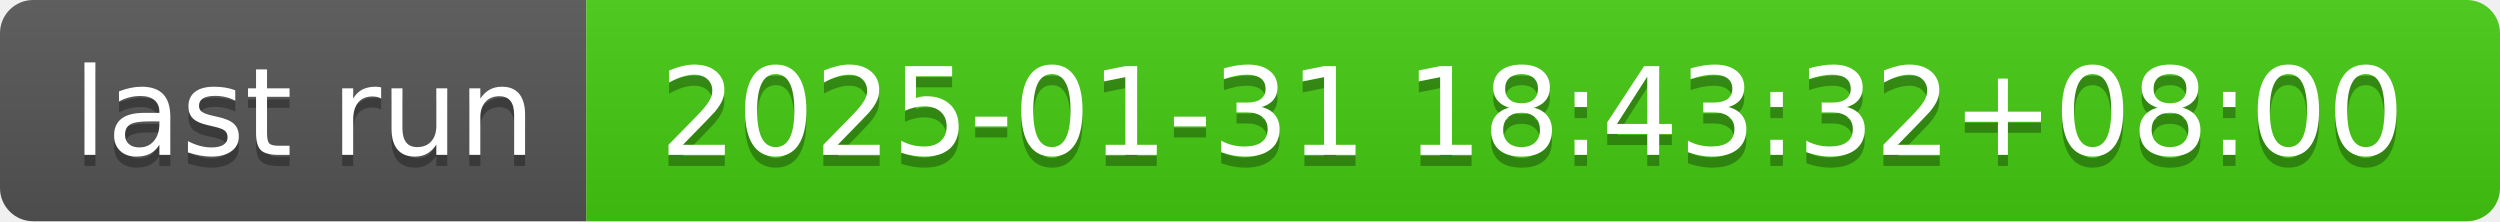
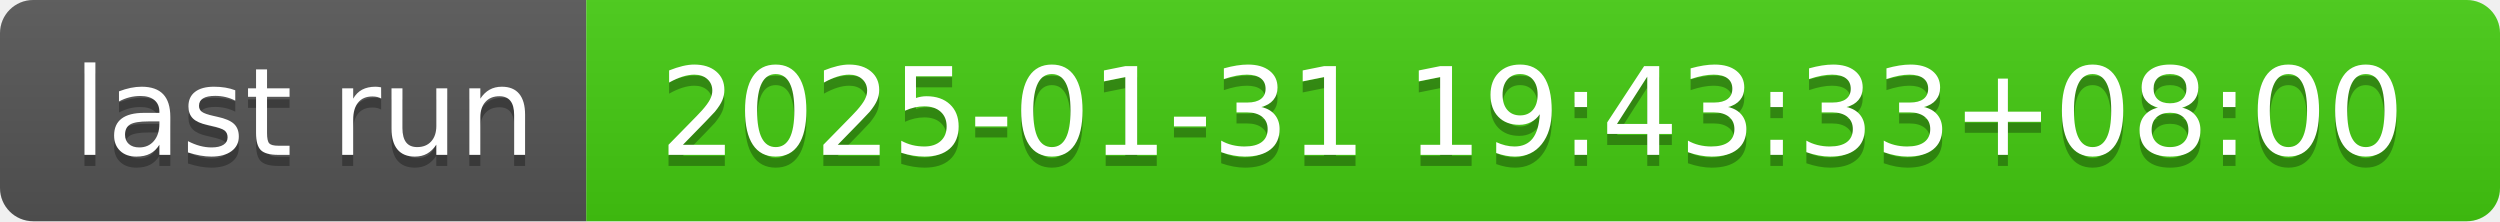
- <svg xmlns="http://www.w3.org/2000/svg" width="226" height="20" role="img" aria-label="last run: 2025-01-31 18:43:32+08:00">
+ <svg xmlns="http://www.w3.org/2000/svg" width="226" height="20" role="img" aria-label="last run: 2025-01-31 19:43:33+08:00">
  <linearGradient id="s" x2="0" y2="100%">
    <stop offset="0" stop-color="#bbb" stop-opacity=".1" />
    <stop offset="1" stop-opacity=".1" />
  </linearGradient>
  <clipPath id="r">
    <rect width="226" height="20" rx="3" fill="#fff" />
  </clipPath>
  <g clip-path="url(#r)">
    <rect width="53" height="20" fill="#555" />
    <rect x="53" width="173" height="20" fill="#4c1" />
    <rect width="226" height="20" fill="url(#s)" />
  </g>
  <g fill="#fff" text-anchor="middle" font-family="Verdana,Geneva,DejaVu Sans,sans-serif" text-rendering="geometricPrecision" font-size="110">
    <text aria-hidden="true" x="275" y="150" fill="#010101" fill-opacity=".3" transform="scale(.1)" textLength="430">last run</text>
    <text x="275" y="140" transform="scale(.1)" fill="#fff" textLength="430">last run</text>
-     <text aria-hidden="true" x="1385" y="150" fill="#010101" fill-opacity=".3" transform="scale(.1)" textLength="1630">2025-01-31 18:43:32+08:00</text>
-     <text x="1385" y="140" transform="scale(.1)" fill="#fff" textLength="1630">2025-01-31 18:43:32+08:00</text>
+     <text aria-hidden="true" x="1385" y="150" fill="#010101" fill-opacity=".3" transform="scale(.1)" textLength="1630">2025-01-31 19:43:33+08:00</text>
+     <text x="1385" y="140" transform="scale(.1)" fill="#fff" textLength="1630">2025-01-31 19:43:33+08:00</text>
  </g>
</svg>
